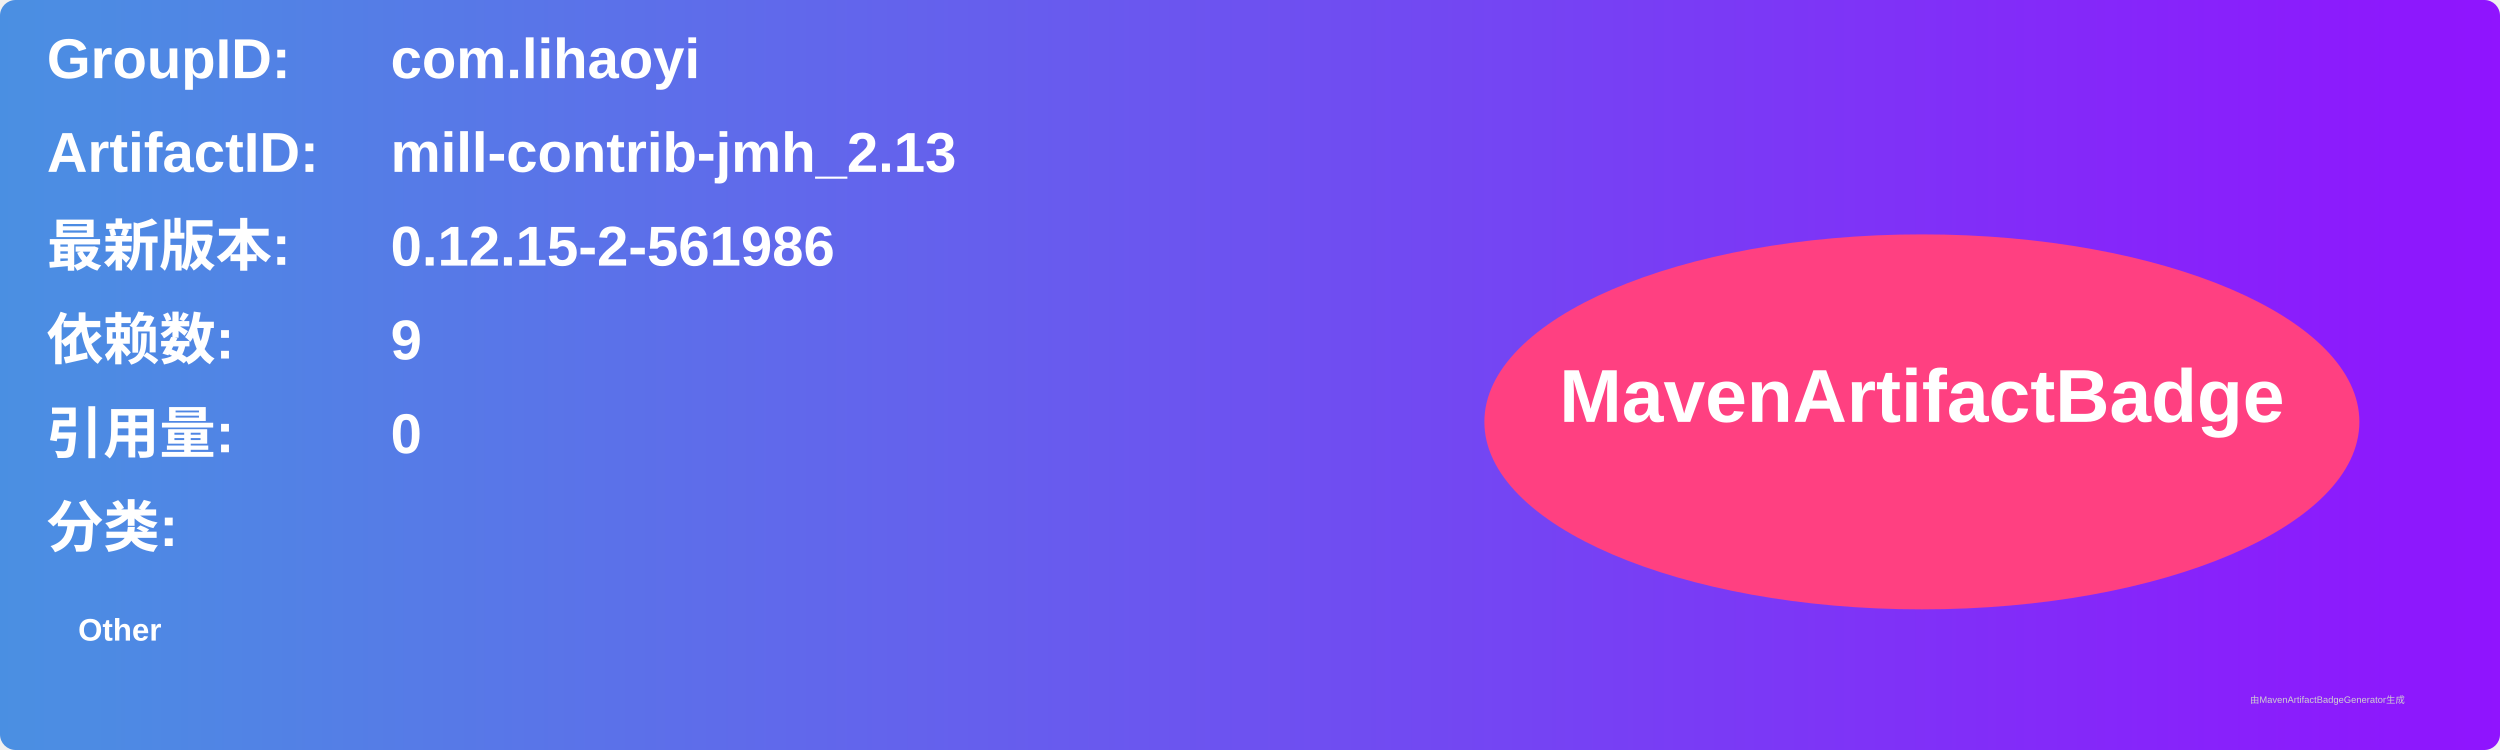
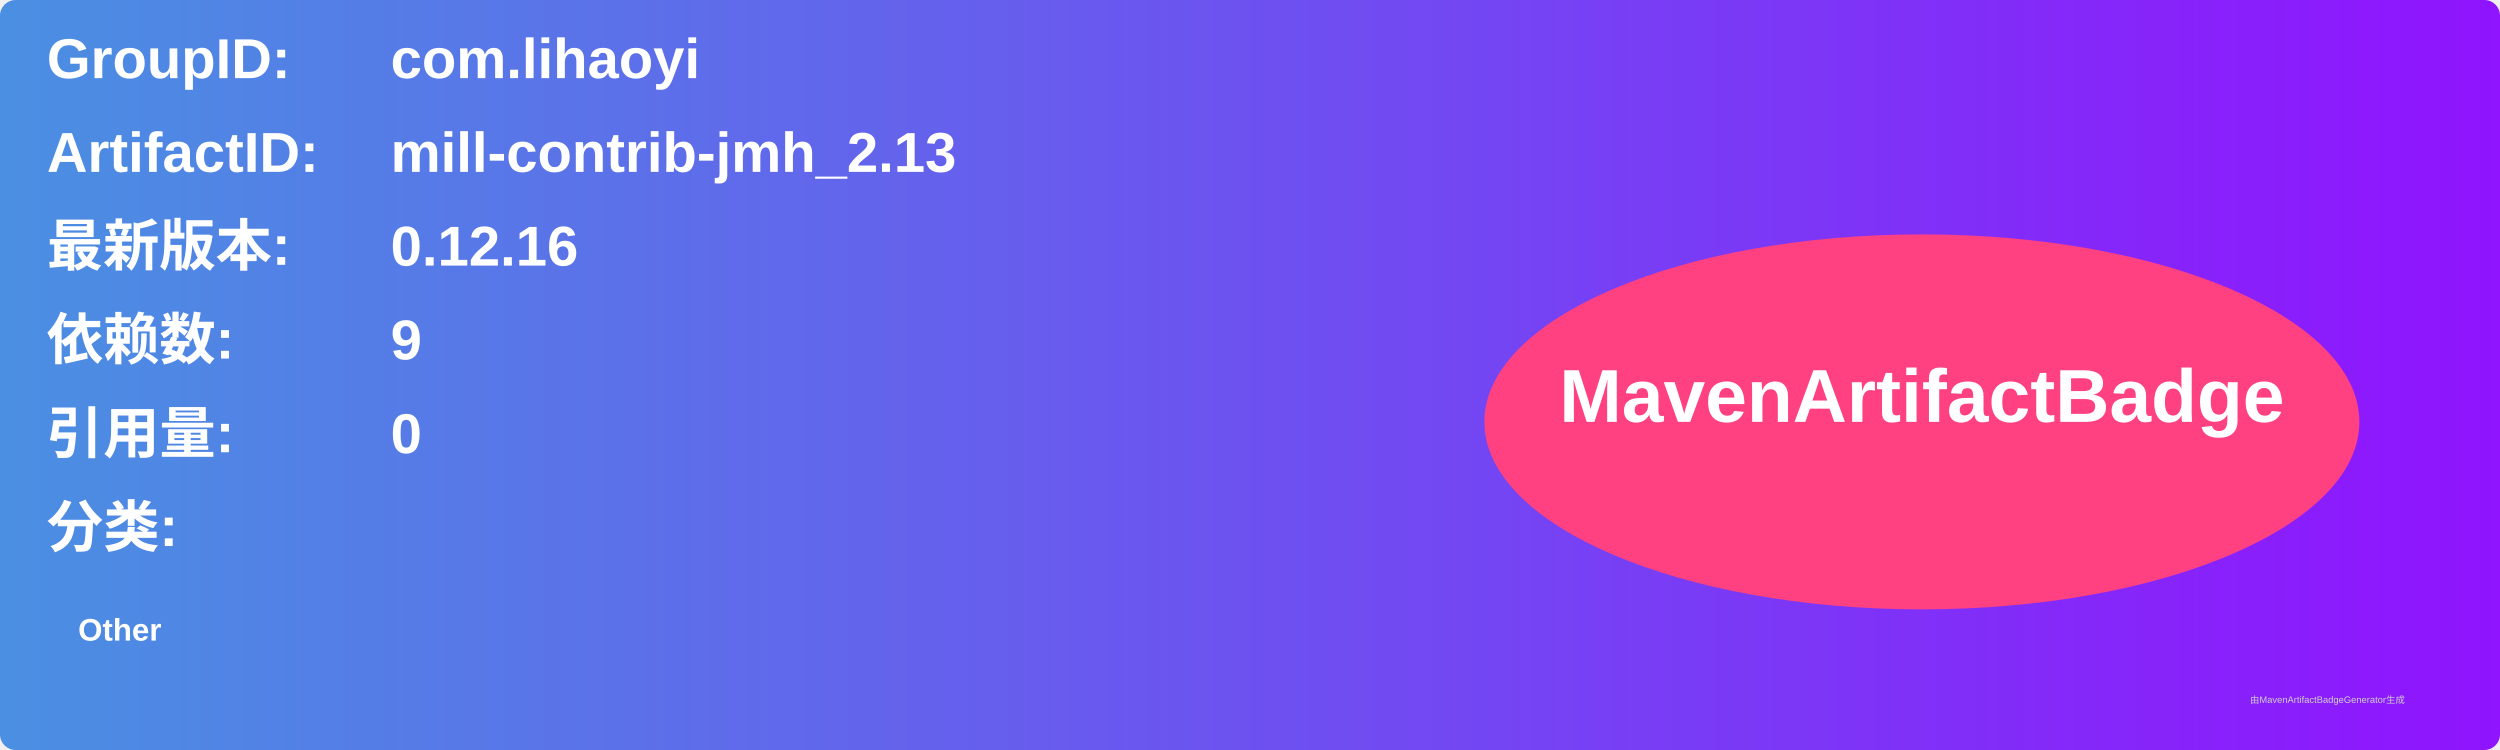
<svg xmlns="http://www.w3.org/2000/svg" width="800" height="240" viewBox="0 0 800 240">
  <linearGradient id="grad" x1="0%" y1="0%" x2="100%" y2="0%">
    <stop offset="0%" stop-color="#4a90e2" />
    <stop offset="100%" stop-color="#9013fe" />
  </linearGradient>
  <rect width="100%" height="100%" rx="5" ry="5" fill="url(#grad)" />
  <g transform="translate(15, 15)">
    <text x="0" y="10" font-family="Arial" font-size="18" fill="white" font-weight="bold" width="260">GroupID:</text>
    <text x="110" y="10" font-family="Arial" font-size="18" fill="white" font-weight="bold" width="460">com.lihaoyi</text>
    <text x="0" y="40" font-family="Arial" font-size="18" fill="white" font-weight="bold" width="260">ArtifactID:</text>
    <text x="110" y="40" font-family="Arial" font-size="18" fill="white" font-weight="bold" width="460">mill-contrib-jmh_2.13</text>
    <text x="0" y="70" font-family="Arial" font-size="18" fill="white" font-weight="bold">最新版本:</text>
    <text x="110" y="70" font-family="Arial" font-size="18" fill="white" font-weight="bold">
-       <tspan font-weight="bold">0.12.15-2-561986</tspan>
+       <tspan font-weight="bold">0.12.16</tspan>
    </text>
    <text x="0" y="100" font-family="Arial" font-size="18" fill="white" font-weight="bold">依赖数: </text>
    <text x="110" y="100" font-family="Arial" font-size="18" fill="white">
      <tspan font-weight="bold">9</tspan>
    </text>
    <text x="0" y="130" font-family="Arial" font-size="18" fill="white" font-weight="bold">引用量: </text>
    <text x="110" y="130" font-family="Arial" font-size="18" fill="white">
      <tspan font-weight="bold">0</tspan>
    </text>
    <text x="0" y="160" font-family="Arial" font-size="18" fill="white" font-weight="bold">分类:</text>
    <text x="10" y="190" font-family="Arial" font-size="10" fill="white">
      <tspan font-weight="bold">Other</tspan>
    </text>
    <ellipse cx="600" cy="120" rx="140" ry="60" fill="#ff4081" />
    <text x="600" y="120" text-anchor="middle" font-family="Arial" font-size="24" fill="white" font-weight="bold">MavenArtifactBadge</text>
  </g>
  <text x="720" y="225" font-family="Arial" font-size="3" fill="#d0d0d0">由MavenArtifactBadgeGenerator生成</text>
</svg>
